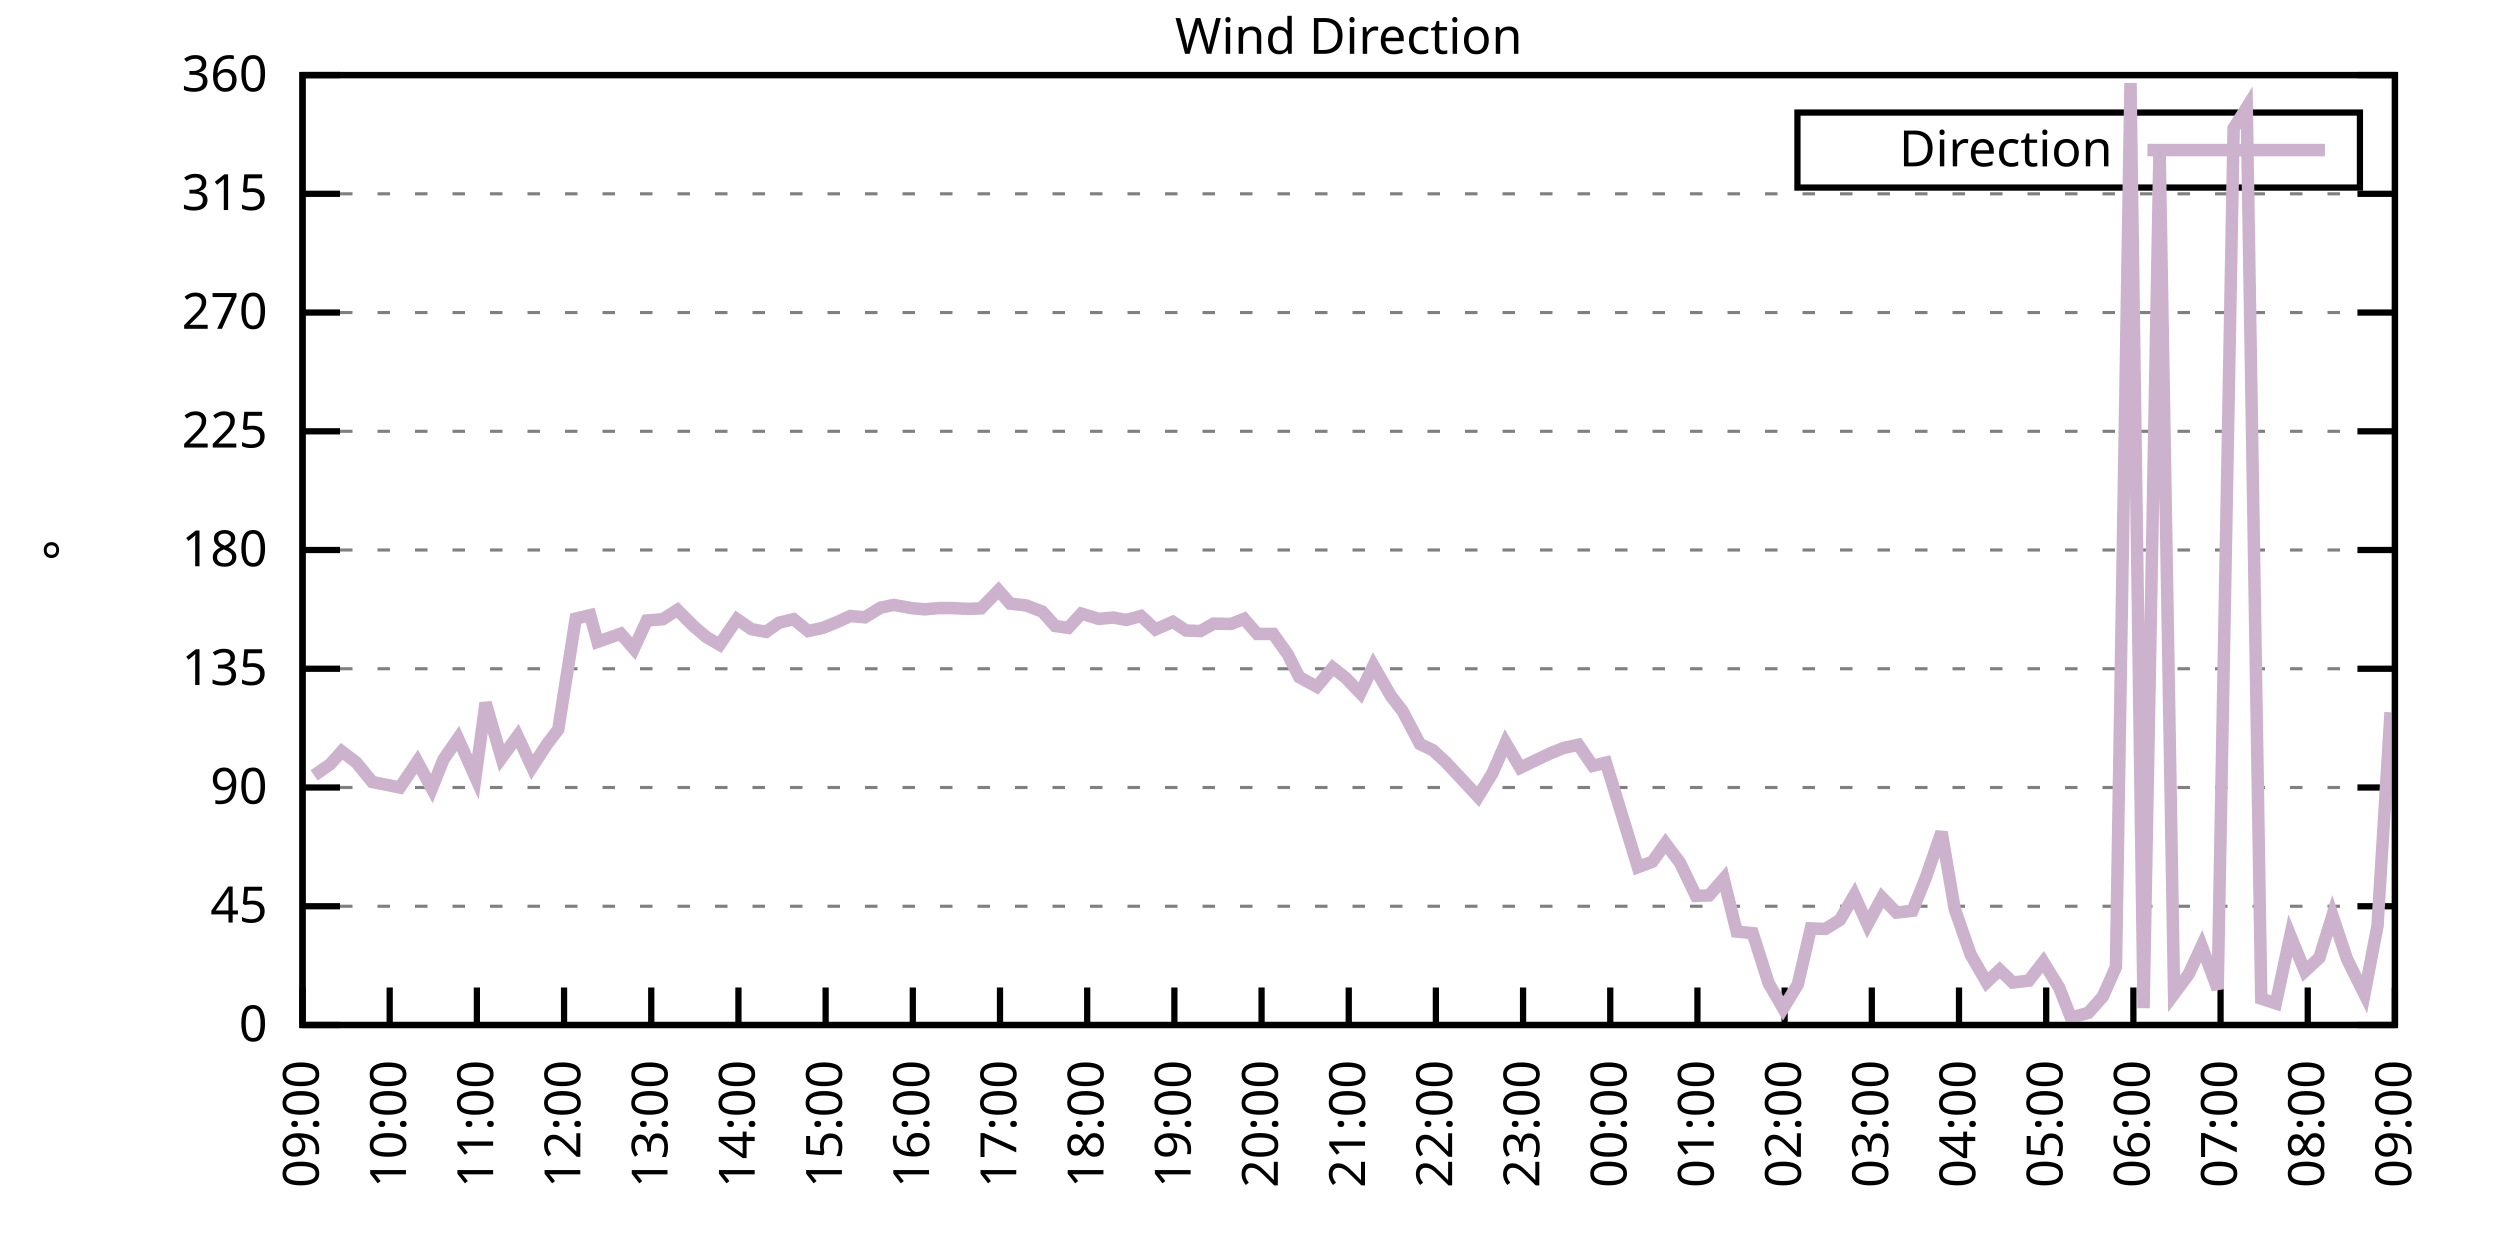
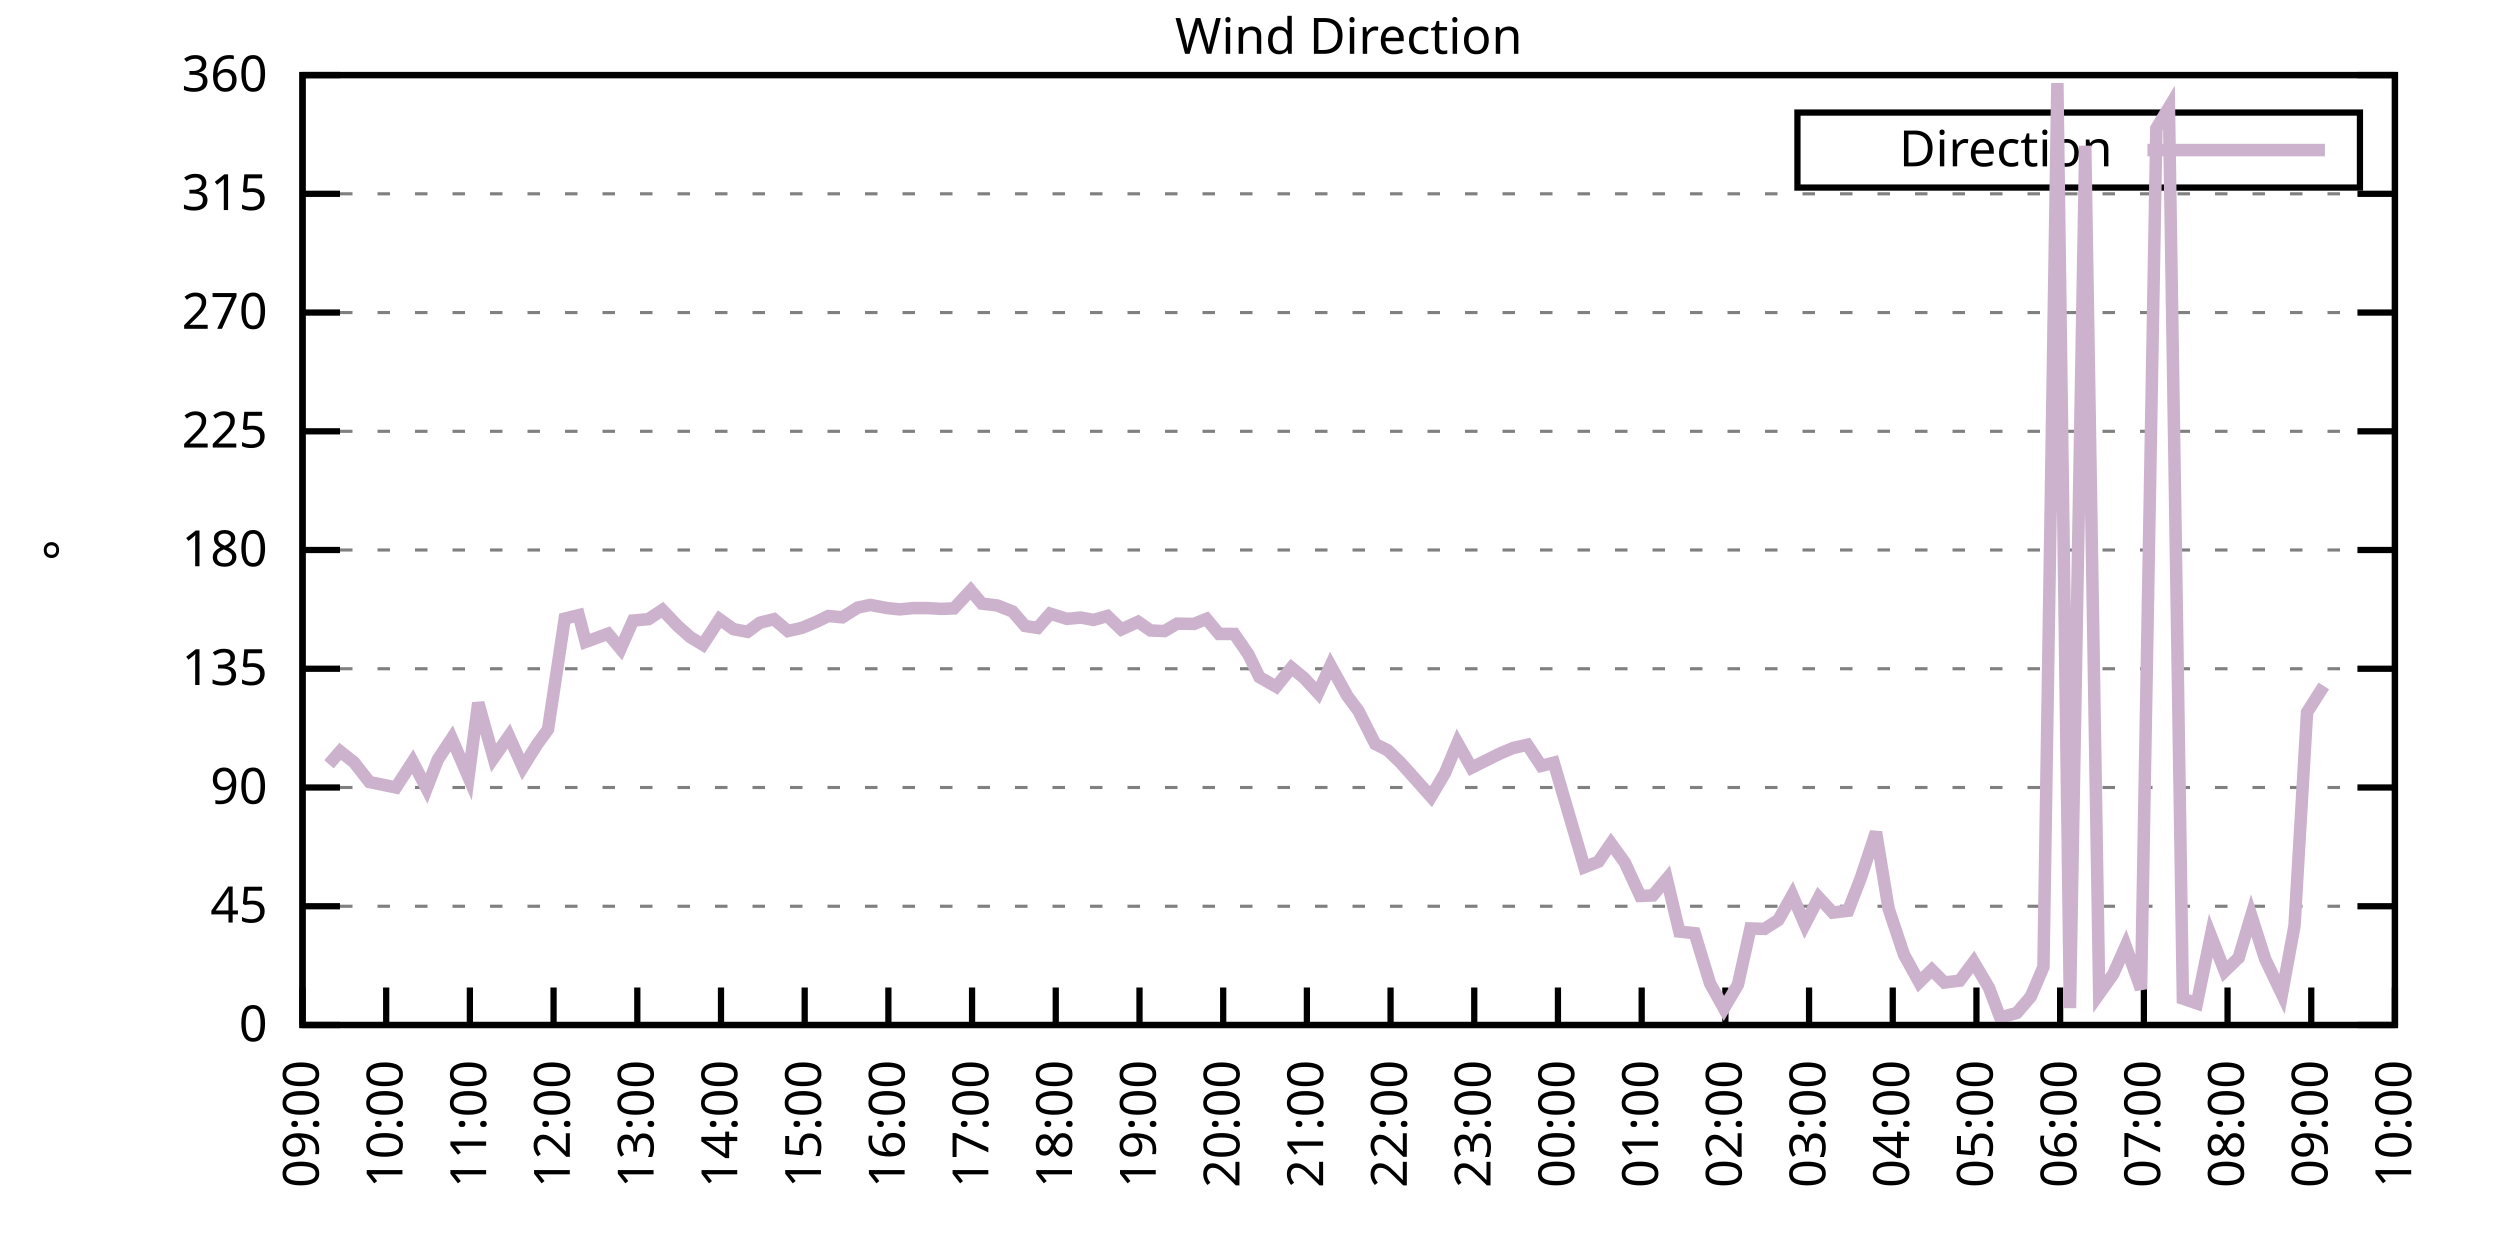
<svg xmlns="http://www.w3.org/2000/svg" xmlns:xlink="http://www.w3.org/1999/xlink" width="400" height="200" viewBox="0 0 400 200">
  <g id="gnuplot_canvas">
    <rect x="0" y="0" width="400" height="200" fill="none" />
    <defs>
      <circle id="gpDot" r="0.5" stroke-width="0.5" stroke="currentColor" />
      <path id="gpPt0" stroke-width="0.333" stroke="currentColor" d="M-1,0 h2 M0,-1 v2" />
      <path id="gpPt1" stroke-width="0.333" stroke="currentColor" d="M-1,-1 L1,1 M1,-1 L-1,1" />
      <path id="gpPt2" stroke-width="0.333" stroke="currentColor" d="M-1,0 L1,0 M0,-1 L0,1 M-1,-1 L1,1 M-1,1 L1,-1" />
      <rect id="gpPt3" stroke-width="0.333" stroke="currentColor" x="-1" y="-1" width="2" height="2" />
      <rect id="gpPt4" stroke-width="0.333" stroke="currentColor" fill="currentColor" x="-1" y="-1" width="2" height="2" />
      <circle id="gpPt5" stroke-width="0.333" stroke="currentColor" cx="0" cy="0" r="1" />
      <use xlink:href="#gpPt5" id="gpPt6" fill="currentColor" stroke="none" />
      <path id="gpPt7" stroke-width="0.333" stroke="currentColor" d="M0,-1.33 L-1.33,0.67 L1.33,0.67 z" />
      <use xlink:href="#gpPt7" id="gpPt8" fill="currentColor" stroke="none" />
      <use xlink:href="#gpPt7" id="gpPt9" stroke="currentColor" transform="rotate(180)" />
      <use xlink:href="#gpPt9" id="gpPt10" fill="currentColor" stroke="none" />
      <use xlink:href="#gpPt3" id="gpPt11" stroke="currentColor" transform="rotate(45)" />
      <use xlink:href="#gpPt11" id="gpPt12" fill="currentColor" stroke="none" />
      <path id="gpPt13" stroke-width="0.333" stroke="currentColor" d="M0,1.330 L1.265,0.411 L0.782,-1.067 L-0.782,-1.076 L-1.265,0.411 z" />
      <use xlink:href="#gpPt13" id="gpPt14" fill="currentColor" stroke="none" />
      <filter id="textbox" filterUnits="objectBoundingBox" x="0" y="0" height="1" width="1">
        <feFlood flood-color="white" flood-opacity="1" result="bgnd" />
        <feComposite in="SourceGraphic" in2="bgnd" operator="atop" />
      </filter>
      <filter id="greybox" filterUnits="objectBoundingBox" x="0" y="0" height="1" width="1">
        <feFlood flood-color="lightgrey" flood-opacity="1" result="grey" />
        <feComposite in="SourceGraphic" in2="grey" operator="atop" />
      </filter>
    </defs>
    <g fill="none" color="white" stroke="currentColor" stroke-width="1.00" stroke-linecap="butt" stroke-linejoin="miter">
</g>
    <g fill="none" color="black" stroke="currentColor" stroke-width="1.00" stroke-linecap="butt" stroke-linejoin="miter">
      <g stroke="none" shape-rendering="crispEdges">
        <polygon fill="rgb(255, 255, 255)" points="48.40,164.00 383.18,164.00 383.18,12.02 48.40,12.02 " />
      </g>
    </g>
    <g fill="none" color="black" stroke="currentColor" stroke-width="1.00" stroke-linecap="butt" stroke-linejoin="miter">
</g>
    <g fill="none" color="black" stroke="black" stroke-width="0.50" stroke-linecap="butt" stroke-linejoin="miter">
</g>
    <g fill="none" color="gray" stroke="currentColor" stroke-width="0.50" stroke-linecap="butt" stroke-linejoin="miter">
      <path stroke="gray" stroke-dasharray="2,4" class="gridline" d="M48.40,164.00 L383.19,164.00  " />
    </g>
    <g fill="none" color="gray" stroke="gray" stroke-width="1.00" stroke-linecap="butt" stroke-linejoin="miter">
</g>
    <g fill="none" color="black" stroke="currentColor" stroke-width="1.00" stroke-linecap="butt" stroke-linejoin="miter">
      <path stroke="black" d="M48.40,164.00 L54.40,164.00 M383.19,164.00 L377.19,164.00  " />
      <g transform="translate(42.80,166.60)" stroke="none" fill="black" font-family="Sans" font-size="8.00" text-anchor="end">
        <text>
          <tspan font-family="Sans"> 0</tspan>
        </text>
      </g>
    </g>
    <g fill="none" color="black" stroke="currentColor" stroke-width="1.00" stroke-linecap="butt" stroke-linejoin="miter">
</g>
    <g fill="none" color="black" stroke="black" stroke-width="0.50" stroke-linecap="butt" stroke-linejoin="miter">
</g>
    <g fill="none" color="gray" stroke="currentColor" stroke-width="0.50" stroke-linecap="butt" stroke-linejoin="miter">
      <path stroke="gray" stroke-dasharray="2,4" class="gridline" d="M48.40,145.00 L383.19,145.00  " />
    </g>
    <g fill="none" color="gray" stroke="gray" stroke-width="1.00" stroke-linecap="butt" stroke-linejoin="miter">
</g>
    <g fill="none" color="black" stroke="currentColor" stroke-width="1.00" stroke-linecap="butt" stroke-linejoin="miter">
      <path stroke="black" d="M48.40,145.00 L54.40,145.00 M383.19,145.00 L377.19,145.00  " />
      <g transform="translate(42.80,147.60)" stroke="none" fill="black" font-family="Sans" font-size="8.00" text-anchor="end">
        <text>
          <tspan font-family="Sans"> 45</tspan>
        </text>
      </g>
    </g>
    <g fill="none" color="black" stroke="currentColor" stroke-width="1.00" stroke-linecap="butt" stroke-linejoin="miter">
</g>
    <g fill="none" color="black" stroke="black" stroke-width="0.50" stroke-linecap="butt" stroke-linejoin="miter">
</g>
    <g fill="none" color="gray" stroke="currentColor" stroke-width="0.50" stroke-linecap="butt" stroke-linejoin="miter">
      <path stroke="gray" stroke-dasharray="2,4" class="gridline" d="M48.40,126.00 L383.19,126.00  " />
    </g>
    <g fill="none" color="gray" stroke="gray" stroke-width="1.00" stroke-linecap="butt" stroke-linejoin="miter">
</g>
    <g fill="none" color="black" stroke="currentColor" stroke-width="1.00" stroke-linecap="butt" stroke-linejoin="miter">
      <path stroke="black" d="M48.40,126.00 L54.40,126.00 M383.19,126.00 L377.19,126.00  " />
      <g transform="translate(42.80,128.60)" stroke="none" fill="black" font-family="Sans" font-size="8.00" text-anchor="end">
        <text>
          <tspan font-family="Sans"> 90</tspan>
        </text>
      </g>
    </g>
    <g fill="none" color="black" stroke="currentColor" stroke-width="1.00" stroke-linecap="butt" stroke-linejoin="miter">
</g>
    <g fill="none" color="black" stroke="black" stroke-width="0.50" stroke-linecap="butt" stroke-linejoin="miter">
</g>
    <g fill="none" color="gray" stroke="currentColor" stroke-width="0.50" stroke-linecap="butt" stroke-linejoin="miter">
      <path stroke="gray" stroke-dasharray="2,4" class="gridline" d="M48.40,107.00 L383.19,107.00  " />
    </g>
    <g fill="none" color="gray" stroke="gray" stroke-width="1.00" stroke-linecap="butt" stroke-linejoin="miter">
</g>
    <g fill="none" color="black" stroke="currentColor" stroke-width="1.00" stroke-linecap="butt" stroke-linejoin="miter">
      <path stroke="black" d="M48.40,107.00 L54.40,107.00 M383.19,107.00 L377.19,107.00  " />
      <g transform="translate(42.80,109.60)" stroke="none" fill="black" font-family="Sans" font-size="8.00" text-anchor="end">
        <text>
          <tspan font-family="Sans"> 135</tspan>
        </text>
      </g>
    </g>
    <g fill="none" color="black" stroke="currentColor" stroke-width="1.00" stroke-linecap="butt" stroke-linejoin="miter">
</g>
    <g fill="none" color="black" stroke="black" stroke-width="0.50" stroke-linecap="butt" stroke-linejoin="miter">
</g>
    <g fill="none" color="gray" stroke="currentColor" stroke-width="0.50" stroke-linecap="butt" stroke-linejoin="miter">
      <path stroke="gray" stroke-dasharray="2,4" class="gridline" d="M48.40,88.00 L383.19,88.00  " />
    </g>
    <g fill="none" color="gray" stroke="gray" stroke-width="1.00" stroke-linecap="butt" stroke-linejoin="miter">
</g>
    <g fill="none" color="black" stroke="currentColor" stroke-width="1.00" stroke-linecap="butt" stroke-linejoin="miter">
      <path stroke="black" d="M48.40,88.00 L54.40,88.00 M383.19,88.00 L377.19,88.00  " />
      <g transform="translate(42.80,90.60)" stroke="none" fill="black" font-family="Sans" font-size="8.00" text-anchor="end">
        <text>
          <tspan font-family="Sans"> 180</tspan>
        </text>
      </g>
    </g>
    <g fill="none" color="black" stroke="currentColor" stroke-width="1.00" stroke-linecap="butt" stroke-linejoin="miter">
</g>
    <g fill="none" color="black" stroke="black" stroke-width="0.50" stroke-linecap="butt" stroke-linejoin="miter">
</g>
    <g fill="none" color="gray" stroke="currentColor" stroke-width="0.50" stroke-linecap="butt" stroke-linejoin="miter">
      <path stroke="gray" stroke-dasharray="2,4" class="gridline" d="M48.40,69.01 L383.19,69.01  " />
    </g>
    <g fill="none" color="gray" stroke="gray" stroke-width="1.00" stroke-linecap="butt" stroke-linejoin="miter">
</g>
    <g fill="none" color="black" stroke="currentColor" stroke-width="1.00" stroke-linecap="butt" stroke-linejoin="miter">
      <path stroke="black" d="M48.40,69.01 L54.40,69.01 M383.19,69.01 L377.19,69.01  " />
      <g transform="translate(42.80,71.61)" stroke="none" fill="black" font-family="Sans" font-size="8.00" text-anchor="end">
        <text>
          <tspan font-family="Sans"> 225</tspan>
        </text>
      </g>
    </g>
    <g fill="none" color="black" stroke="currentColor" stroke-width="1.00" stroke-linecap="butt" stroke-linejoin="miter">
</g>
    <g fill="none" color="black" stroke="black" stroke-width="0.50" stroke-linecap="butt" stroke-linejoin="miter">
</g>
    <g fill="none" color="gray" stroke="currentColor" stroke-width="0.50" stroke-linecap="butt" stroke-linejoin="miter">
      <path stroke="gray" stroke-dasharray="2,4" class="gridline" d="M48.40,50.01 L383.19,50.01  " />
    </g>
    <g fill="none" color="gray" stroke="gray" stroke-width="1.00" stroke-linecap="butt" stroke-linejoin="miter">
</g>
    <g fill="none" color="black" stroke="currentColor" stroke-width="1.00" stroke-linecap="butt" stroke-linejoin="miter">
      <path stroke="black" d="M48.40,50.01 L54.40,50.01 M383.19,50.01 L377.19,50.01  " />
      <g transform="translate(42.80,52.61)" stroke="none" fill="black" font-family="Sans" font-size="8.00" text-anchor="end">
        <text>
          <tspan font-family="Sans"> 270</tspan>
        </text>
      </g>
    </g>
    <g fill="none" color="black" stroke="currentColor" stroke-width="1.00" stroke-linecap="butt" stroke-linejoin="miter">
</g>
    <g fill="none" color="black" stroke="black" stroke-width="0.50" stroke-linecap="butt" stroke-linejoin="miter">
</g>
    <g fill="none" color="gray" stroke="currentColor" stroke-width="0.50" stroke-linecap="butt" stroke-linejoin="miter">
      <path stroke="gray" stroke-dasharray="2,4" class="gridline" d="M48.40,31.01 L383.19,31.01  " />
    </g>
    <g fill="none" color="gray" stroke="gray" stroke-width="1.00" stroke-linecap="butt" stroke-linejoin="miter">
</g>
    <g fill="none" color="black" stroke="currentColor" stroke-width="1.00" stroke-linecap="butt" stroke-linejoin="miter">
      <path stroke="black" d="M48.40,31.01 L54.40,31.01 M383.19,31.01 L377.19,31.01  " />
      <g transform="translate(42.80,33.61)" stroke="none" fill="black" font-family="Sans" font-size="8.00" text-anchor="end">
        <text>
          <tspan font-family="Sans"> 315</tspan>
        </text>
      </g>
    </g>
    <g fill="none" color="black" stroke="currentColor" stroke-width="1.00" stroke-linecap="butt" stroke-linejoin="miter">
</g>
    <g fill="none" color="black" stroke="black" stroke-width="0.50" stroke-linecap="butt" stroke-linejoin="miter">
</g>
    <g fill="none" color="gray" stroke="currentColor" stroke-width="0.50" stroke-linecap="butt" stroke-linejoin="miter">
      <path stroke="gray" stroke-dasharray="2,4" class="gridline" d="M48.40,12.01 L383.19,12.01  " />
    </g>
    <g fill="none" color="gray" stroke="gray" stroke-width="1.00" stroke-linecap="butt" stroke-linejoin="miter">
</g>
    <g fill="none" color="black" stroke="currentColor" stroke-width="1.00" stroke-linecap="butt" stroke-linejoin="miter">
      <path stroke="black" d="M48.40,12.01 L54.40,12.01 M383.19,12.01 L377.19,12.01  " />
      <g transform="translate(42.80,14.61)" stroke="none" fill="black" font-family="Sans" font-size="8.00" text-anchor="end">
        <text>
          <tspan font-family="Sans"> 360</tspan>
        </text>
      </g>
    </g>
    <g fill="none" color="black" stroke="currentColor" stroke-width="1.00" stroke-linecap="butt" stroke-linejoin="miter">
      <path stroke="black" d="M48.40,164.00 L48.40,158.00  " />
      <g transform="translate(51.00,169.60) rotate(270.00)" stroke="none" fill="black" font-family="Sans" font-size="8.00" text-anchor="end">
        <text>
          <tspan font-family="Sans">09:00</tspan>
        </text>
      </g>
    </g>
    <g fill="none" color="black" stroke="currentColor" stroke-width="1.00" stroke-linecap="butt" stroke-linejoin="miter">
-       <path stroke="black" d="M62.35,164.00 L62.35,158.00  " />
-       <g transform="translate(64.95,169.60) rotate(270.00)" stroke="none" fill="black" font-family="Sans" font-size="8.00" text-anchor="end">
+       <path stroke="black" d="M61.79,164.00 L61.79,158.00  " />
+       <g transform="translate(64.39,169.60) rotate(270.00)" stroke="none" fill="black" font-family="Sans" font-size="8.00" text-anchor="end">
        <text>
          <tspan font-family="Sans">10:00</tspan>
        </text>
      </g>
    </g>
    <g fill="none" color="black" stroke="currentColor" stroke-width="1.00" stroke-linecap="butt" stroke-linejoin="miter">
-       <path stroke="black" d="M76.30,164.00 L76.30,158.00  " />
-       <g transform="translate(78.90,169.60) rotate(270.00)" stroke="none" fill="black" font-family="Sans" font-size="8.00" text-anchor="end">
+       <path stroke="black" d="M75.18,164.00 L75.18,158.00  " />
+       <g transform="translate(77.78,169.60) rotate(270.00)" stroke="none" fill="black" font-family="Sans" font-size="8.00" text-anchor="end">
        <text>
          <tspan font-family="Sans">11:00</tspan>
        </text>
      </g>
    </g>
    <g fill="none" color="black" stroke="currentColor" stroke-width="1.00" stroke-linecap="butt" stroke-linejoin="miter">
-       <path stroke="black" d="M90.25,164.00 L90.25,158.00  " />
-       <g transform="translate(92.85,169.60) rotate(270.00)" stroke="none" fill="black" font-family="Sans" font-size="8.00" text-anchor="end">
+       <path stroke="black" d="M88.57,164.00 L88.57,158.00  " />
+       <g transform="translate(91.17,169.60) rotate(270.00)" stroke="none" fill="black" font-family="Sans" font-size="8.00" text-anchor="end">
        <text>
          <tspan font-family="Sans">12:00</tspan>
        </text>
      </g>
    </g>
    <g fill="none" color="black" stroke="currentColor" stroke-width="1.00" stroke-linecap="butt" stroke-linejoin="miter">
-       <path stroke="black" d="M104.20,164.00 L104.20,158.00  " />
-       <g transform="translate(106.80,169.60) rotate(270.00)" stroke="none" fill="black" font-family="Sans" font-size="8.00" text-anchor="end">
+       <path stroke="black" d="M101.97,164.00 L101.97,158.00  " />
+       <g transform="translate(104.57,169.60) rotate(270.00)" stroke="none" fill="black" font-family="Sans" font-size="8.00" text-anchor="end">
        <text>
          <tspan font-family="Sans">13:00</tspan>
        </text>
      </g>
    </g>
    <g fill="none" color="black" stroke="currentColor" stroke-width="1.00" stroke-linecap="butt" stroke-linejoin="miter">
-       <path stroke="black" d="M118.15,164.00 L118.15,158.00  " />
-       <g transform="translate(120.75,169.60) rotate(270.00)" stroke="none" fill="black" font-family="Sans" font-size="8.00" text-anchor="end">
+       <path stroke="black" d="M115.36,164.00 L115.36,158.00  " />
+       <g transform="translate(117.96,169.60) rotate(270.00)" stroke="none" fill="black" font-family="Sans" font-size="8.00" text-anchor="end">
        <text>
          <tspan font-family="Sans">14:00</tspan>
        </text>
      </g>
    </g>
    <g fill="none" color="black" stroke="currentColor" stroke-width="1.00" stroke-linecap="butt" stroke-linejoin="miter">
-       <path stroke="black" d="M132.10,164.00 L132.10,158.00  " />
-       <g transform="translate(134.70,169.60) rotate(270.00)" stroke="none" fill="black" font-family="Sans" font-size="8.00" text-anchor="end">
+       <path stroke="black" d="M128.75,164.00 L128.75,158.00  " />
+       <g transform="translate(131.35,169.60) rotate(270.00)" stroke="none" fill="black" font-family="Sans" font-size="8.00" text-anchor="end">
        <text>
          <tspan font-family="Sans">15:00</tspan>
        </text>
      </g>
    </g>
    <g fill="none" color="black" stroke="currentColor" stroke-width="1.00" stroke-linecap="butt" stroke-linejoin="miter">
-       <path stroke="black" d="M146.05,164.00 L146.05,158.00  " />
-       <g transform="translate(148.65,169.60) rotate(270.00)" stroke="none" fill="black" font-family="Sans" font-size="8.00" text-anchor="end">
+       <path stroke="black" d="M142.14,164.00 L142.14,158.00  " />
+       <g transform="translate(144.74,169.60) rotate(270.00)" stroke="none" fill="black" font-family="Sans" font-size="8.00" text-anchor="end">
        <text>
          <tspan font-family="Sans">16:00</tspan>
        </text>
      </g>
    </g>
    <g fill="none" color="black" stroke="currentColor" stroke-width="1.00" stroke-linecap="butt" stroke-linejoin="miter">
-       <path stroke="black" d="M160.00,164.00 L160.00,158.00  " />
-       <g transform="translate(162.60,169.60) rotate(270.00)" stroke="none" fill="black" font-family="Sans" font-size="8.00" text-anchor="end">
+       <path stroke="black" d="M155.53,164.00 L155.53,158.00  " />
+       <g transform="translate(158.13,169.60) rotate(270.00)" stroke="none" fill="black" font-family="Sans" font-size="8.00" text-anchor="end">
        <text>
          <tspan font-family="Sans">17:00</tspan>
        </text>
      </g>
    </g>
    <g fill="none" color="black" stroke="currentColor" stroke-width="1.00" stroke-linecap="butt" stroke-linejoin="miter">
-       <path stroke="black" d="M173.95,164.00 L173.95,158.00  " />
-       <g transform="translate(176.55,169.60) rotate(270.00)" stroke="none" fill="black" font-family="Sans" font-size="8.00" text-anchor="end">
+       <path stroke="black" d="M168.92,164.00 L168.92,158.00  " />
+       <g transform="translate(171.52,169.60) rotate(270.00)" stroke="none" fill="black" font-family="Sans" font-size="8.00" text-anchor="end">
        <text>
          <tspan font-family="Sans">18:00</tspan>
        </text>
      </g>
    </g>
    <g fill="none" color="black" stroke="currentColor" stroke-width="1.00" stroke-linecap="butt" stroke-linejoin="miter">
-       <path stroke="black" d="M187.90,164.00 L187.90,158.00  " />
-       <g transform="translate(190.50,169.60) rotate(270.00)" stroke="none" fill="black" font-family="Sans" font-size="8.00" text-anchor="end">
+       <path stroke="black" d="M182.32,164.00 L182.32,158.00  " />
+       <g transform="translate(184.92,169.60) rotate(270.00)" stroke="none" fill="black" font-family="Sans" font-size="8.00" text-anchor="end">
        <text>
          <tspan font-family="Sans">19:00</tspan>
        </text>
      </g>
    </g>
    <g fill="none" color="black" stroke="currentColor" stroke-width="1.00" stroke-linecap="butt" stroke-linejoin="miter">
-       <path stroke="black" d="M201.85,164.00 L201.85,158.00  " />
-       <g transform="translate(204.45,169.60) rotate(270.00)" stroke="none" fill="black" font-family="Sans" font-size="8.00" text-anchor="end">
+       <path stroke="black" d="M195.71,164.00 L195.71,158.00  " />
+       <g transform="translate(198.31,169.60) rotate(270.00)" stroke="none" fill="black" font-family="Sans" font-size="8.00" text-anchor="end">
        <text>
          <tspan font-family="Sans">20:00</tspan>
        </text>
      </g>
    </g>
    <g fill="none" color="black" stroke="currentColor" stroke-width="1.00" stroke-linecap="butt" stroke-linejoin="miter">
-       <path stroke="black" d="M215.80,164.00 L215.80,158.00  " />
-       <g transform="translate(218.40,169.60) rotate(270.00)" stroke="none" fill="black" font-family="Sans" font-size="8.00" text-anchor="end">
+       <path stroke="black" d="M209.10,164.00 L209.10,158.00  " />
+       <g transform="translate(211.70,169.60) rotate(270.00)" stroke="none" fill="black" font-family="Sans" font-size="8.00" text-anchor="end">
        <text>
          <tspan font-family="Sans">21:00</tspan>
        </text>
      </g>
    </g>
    <g fill="none" color="black" stroke="currentColor" stroke-width="1.00" stroke-linecap="butt" stroke-linejoin="miter">
-       <path stroke="black" d="M229.74,164.00 L229.74,158.00  " />
-       <g transform="translate(232.34,169.60) rotate(270.00)" stroke="none" fill="black" font-family="Sans" font-size="8.00" text-anchor="end">
+       <path stroke="black" d="M222.49,164.00 L222.49,158.00  " />
+       <g transform="translate(225.09,169.60) rotate(270.00)" stroke="none" fill="black" font-family="Sans" font-size="8.00" text-anchor="end">
        <text>
          <tspan font-family="Sans">22:00</tspan>
        </text>
      </g>
    </g>
    <g fill="none" color="black" stroke="currentColor" stroke-width="1.00" stroke-linecap="butt" stroke-linejoin="miter">
-       <path stroke="black" d="M243.69,164.00 L243.69,158.00  " />
-       <g transform="translate(246.29,169.60) rotate(270.00)" stroke="none" fill="black" font-family="Sans" font-size="8.00" text-anchor="end">
+       <path stroke="black" d="M235.88,164.00 L235.88,158.00  " />
+       <g transform="translate(238.48,169.60) rotate(270.00)" stroke="none" fill="black" font-family="Sans" font-size="8.00" text-anchor="end">
        <text>
          <tspan font-family="Sans">23:00</tspan>
        </text>
      </g>
    </g>
    <g fill="none" color="black" stroke="currentColor" stroke-width="1.00" stroke-linecap="butt" stroke-linejoin="miter">
-       <path stroke="black" d="M257.64,164.00 L257.64,158.00  " />
-       <g transform="translate(260.24,169.60) rotate(270.00)" stroke="none" fill="black" font-family="Sans" font-size="8.00" text-anchor="end">
+       <path stroke="black" d="M249.27,164.00 L249.27,158.00  " />
+       <g transform="translate(251.87,169.60) rotate(270.00)" stroke="none" fill="black" font-family="Sans" font-size="8.00" text-anchor="end">
        <text>
          <tspan font-family="Sans">00:00</tspan>
        </text>
      </g>
    </g>
    <g fill="none" color="black" stroke="currentColor" stroke-width="1.00" stroke-linecap="butt" stroke-linejoin="miter">
-       <path stroke="black" d="M271.59,164.00 L271.59,158.00  " />
-       <g transform="translate(274.19,169.60) rotate(270.00)" stroke="none" fill="black" font-family="Sans" font-size="8.00" text-anchor="end">
+       <path stroke="black" d="M262.67,164.00 L262.67,158.00  " />
+       <g transform="translate(265.27,169.60) rotate(270.00)" stroke="none" fill="black" font-family="Sans" font-size="8.00" text-anchor="end">
        <text>
          <tspan font-family="Sans">01:00</tspan>
        </text>
      </g>
    </g>
    <g fill="none" color="black" stroke="currentColor" stroke-width="1.00" stroke-linecap="butt" stroke-linejoin="miter">
-       <path stroke="black" d="M285.54,164.00 L285.54,158.00  " />
-       <g transform="translate(288.14,169.60) rotate(270.00)" stroke="none" fill="black" font-family="Sans" font-size="8.00" text-anchor="end">
+       <path stroke="black" d="M276.06,164.00 L276.06,158.00  " />
+       <g transform="translate(278.66,169.60) rotate(270.00)" stroke="none" fill="black" font-family="Sans" font-size="8.00" text-anchor="end">
        <text>
          <tspan font-family="Sans">02:00</tspan>
        </text>
      </g>
    </g>
    <g fill="none" color="black" stroke="currentColor" stroke-width="1.00" stroke-linecap="butt" stroke-linejoin="miter">
-       <path stroke="black" d="M299.49,164.00 L299.49,158.00  " />
-       <g transform="translate(302.09,169.60) rotate(270.00)" stroke="none" fill="black" font-family="Sans" font-size="8.00" text-anchor="end">
+       <path stroke="black" d="M289.45,164.00 L289.45,158.00  " />
+       <g transform="translate(292.05,169.60) rotate(270.00)" stroke="none" fill="black" font-family="Sans" font-size="8.00" text-anchor="end">
        <text>
          <tspan font-family="Sans">03:00</tspan>
        </text>
      </g>
    </g>
    <g fill="none" color="black" stroke="currentColor" stroke-width="1.00" stroke-linecap="butt" stroke-linejoin="miter">
-       <path stroke="black" d="M313.44,164.00 L313.44,158.00  " />
-       <g transform="translate(316.04,169.60) rotate(270.00)" stroke="none" fill="black" font-family="Sans" font-size="8.00" text-anchor="end">
+       <path stroke="black" d="M302.84,164.00 L302.84,158.00  " />
+       <g transform="translate(305.44,169.60) rotate(270.00)" stroke="none" fill="black" font-family="Sans" font-size="8.00" text-anchor="end">
        <text>
          <tspan font-family="Sans">04:00</tspan>
        </text>
      </g>
    </g>
    <g fill="none" color="black" stroke="currentColor" stroke-width="1.00" stroke-linecap="butt" stroke-linejoin="miter">
-       <path stroke="black" d="M327.39,164.00 L327.39,158.00  " />
-       <g transform="translate(329.99,169.60) rotate(270.00)" stroke="none" fill="black" font-family="Sans" font-size="8.00" text-anchor="end">
+       <path stroke="black" d="M316.23,164.00 L316.23,158.00  " />
+       <g transform="translate(318.83,169.60) rotate(270.00)" stroke="none" fill="black" font-family="Sans" font-size="8.00" text-anchor="end">
        <text>
          <tspan font-family="Sans">05:00</tspan>
        </text>
      </g>
    </g>
    <g fill="none" color="black" stroke="currentColor" stroke-width="1.00" stroke-linecap="butt" stroke-linejoin="miter">
-       <path stroke="black" d="M341.34,164.00 L341.34,158.00  " />
-       <g transform="translate(343.94,169.60) rotate(270.00)" stroke="none" fill="black" font-family="Sans" font-size="8.00" text-anchor="end">
+       <path stroke="black" d="M329.62,164.00 L329.62,158.00  " />
+       <g transform="translate(332.22,169.60) rotate(270.00)" stroke="none" fill="black" font-family="Sans" font-size="8.00" text-anchor="end">
        <text>
          <tspan font-family="Sans">06:00</tspan>
        </text>
      </g>
    </g>
    <g fill="none" color="black" stroke="currentColor" stroke-width="1.00" stroke-linecap="butt" stroke-linejoin="miter">
-       <path stroke="black" d="M355.29,164.00 L355.29,158.00  " />
-       <g transform="translate(357.89,169.60) rotate(270.00)" stroke="none" fill="black" font-family="Sans" font-size="8.00" text-anchor="end">
+       <path stroke="black" d="M343.02,164.00 L343.02,158.00  " />
+       <g transform="translate(345.62,169.60) rotate(270.00)" stroke="none" fill="black" font-family="Sans" font-size="8.00" text-anchor="end">
        <text>
          <tspan font-family="Sans">07:00</tspan>
        </text>
      </g>
    </g>
    <g fill="none" color="black" stroke="currentColor" stroke-width="1.00" stroke-linecap="butt" stroke-linejoin="miter">
-       <path stroke="black" d="M369.24,164.00 L369.24,158.00  " />
-       <g transform="translate(371.84,169.60) rotate(270.00)" stroke="none" fill="black" font-family="Sans" font-size="8.00" text-anchor="end">
+       <path stroke="black" d="M356.41,164.00 L356.41,158.00  " />
+       <g transform="translate(359.01,169.60) rotate(270.00)" stroke="none" fill="black" font-family="Sans" font-size="8.00" text-anchor="end">
        <text>
          <tspan font-family="Sans">08:00</tspan>
+         </text>
+       </g>
+     </g>
+     <g fill="none" color="black" stroke="currentColor" stroke-width="1.00" stroke-linecap="butt" stroke-linejoin="miter">
+       <path stroke="black" d="M369.80,164.00 L369.80,158.00  " />
+       <g transform="translate(372.40,169.60) rotate(270.00)" stroke="none" fill="black" font-family="Sans" font-size="8.00" text-anchor="end">
+         <text>
+           <tspan font-family="Sans">09:00</tspan>
        </text>
      </g>
    </g>
    <g fill="none" color="black" stroke="currentColor" stroke-width="1.00" stroke-linecap="butt" stroke-linejoin="miter">
      <path stroke="black" d="M383.19,164.00 L383.19,158.00  " />
      <g transform="translate(385.79,169.60) rotate(270.00)" stroke="none" fill="black" font-family="Sans" font-size="8.00" text-anchor="end">
        <text>
-           <tspan font-family="Sans">09:00</tspan>
+           <tspan font-family="Sans">10:00</tspan>
        </text>
      </g>
    </g>
    <g fill="none" color="black" stroke="currentColor" stroke-width="1.00" stroke-linecap="butt" stroke-linejoin="miter">
</g>
    <g fill="none" color="black" stroke="currentColor" stroke-width="1.00" stroke-linecap="butt" stroke-linejoin="miter">
      <path stroke="black" d="M48.40,12.01 L48.40,164.00 L383.19,164.00 L383.19,12.01 L48.40,12.01 Z  " />
    </g>
    <g fill="none" color="black" stroke="currentColor" stroke-width="1.00" stroke-linecap="butt" stroke-linejoin="miter">
</g>
    <g fill="none" color="black" stroke="currentColor" stroke-width="1.00" stroke-linecap="butt" stroke-linejoin="miter">
      <path stroke="black" d="M287.59,30.01 L287.59,18.01 L377.59,18.01 L377.59,30.01 L287.59,30.01 Z  " />
    </g>
    <g id="Wind_direction_plot_1">
      <g fill="none" color="white" stroke="black" stroke-width="2.00" stroke-linecap="butt" stroke-linejoin="miter">
</g>
      <g fill="none" color="black" stroke="currentColor" stroke-width="2.00" stroke-linecap="butt" stroke-linejoin="miter">
        <g transform="translate(337.99,26.61)" stroke="none" fill="black" font-family="Sans" font-size="8.00" text-anchor="end">
          <text>
            <tspan font-family="Sans">Direction</tspan>
          </text>
        </g>
      </g>
      <g fill="none" color="black" stroke="currentColor" stroke-width="2.00" stroke-linecap="butt" stroke-linejoin="miter">
-         <path stroke="rgb(204, 178, 204)" d="M343.59,24.01 L371.99,24.01 M50.26,124.06 L52.82,122.29 L54.68,120.22 L57.00,121.99 L59.56,125.12 L63.98,126.00   L66.77,121.86 L69.09,126.17 L70.95,121.53 L73.28,118.15 L76.07,124.36 L77.69,112.45 L80.25,121.27 L82.81,117.77   L85.13,122.75 L87.46,119.16 L89.32,116.71 L92.11,98.98 L94.43,98.43 L95.60,102.70 L99.32,101.39 L101.41,103.80   L103.50,99.28 L106.06,99.07 L108.38,97.59 L110.94,100.16 L113.03,101.94 L115.13,103.16 L117.92,99.07 L120.24,100.67   L122.57,101.09 L124.66,99.62 L126.98,99.07 L129.31,100.97 L131.63,100.46 L133.96,99.53 L136.05,98.56 L138.37,98.77   L140.93,97.21 L143.02,96.79 L145.81,97.29 L147.91,97.50 L150.23,97.29 L152.32,97.29 L154.88,97.42 L156.97,97.34   L159.76,94.46 L161.62,96.58 L164.18,96.87 L166.74,97.84 L168.83,100.16 L170.92,100.46 L173.02,98.18 L175.81,99.02   L178.13,98.81 L180.22,99.19 L182.55,98.56 L184.87,100.71 L187.66,99.49 L189.76,100.88 L192.08,100.97 L194.17,99.78   L196.96,99.83 L199.06,99.02 L201.15,101.43 L203.71,101.43 L206.03,104.68 L207.89,108.35 L210.68,109.87 L213.24,106.83   L215.33,108.48 L217.65,110.89 L219.75,106.50 L222.54,111.35 L224.40,113.76 L227.19,119.04 L229.28,120.05 L231.37,121.99   L233.70,124.48 L236.49,127.48 L238.81,123.68 L240.90,118.87 L243.23,122.84 L245.79,121.61 L248.11,120.51 L250.20,119.67   L252.53,119.16 L254.85,122.54 L256.95,122.03 L262.06,138.75 L264.39,137.87 L266.48,134.95 L268.80,138.04 L271.36,143.35   L273.45,143.27 L275.78,140.61 L277.87,149.05 L280.43,149.31 L282.99,157.33 L285.31,161.34 L287.64,157.54 L289.73,148.55   L292.05,148.63 L294.38,147.20 L296.70,143.23 L298.80,147.91 L301.12,143.61 L303.44,146.01 L306.00,145.72 L308.09,140.53   L310.65,133.14 L312.74,145.38 L315.30,152.73 L317.86,157.16 L319.95,155.18 L322.04,157.20 L324.60,156.91 L326.93,153.91   L329.48,158.05 L331.34,162.82 L334.13,162.06 L336.46,159.44 L338.55,154.71 L340.88,13.28 L342.97,161.30 L345.53,23.32   L347.85,159.02 L350.18,155.89 L352.27,151.38 L354.83,158.26 L357.38,20.54 L359.48,17.20 L361.80,159.78 L364.13,160.54   L366.45,149.69 L368.78,155.39 L371.10,153.23 L373.19,146.48 L375.52,153.45 L378.31,159.06 L380.40,148.13 L382.49,113.97    " />
+         <path stroke="rgb(204, 178, 204)" d="M343.59,24.01 L371.99,24.01 M52.64,122.29 L54.43,120.22 L56.66,121.99 L59.11,125.12 L63.35,126.00 L66.03,121.86   L68.26,126.17 L70.05,121.53 L72.28,118.15 L74.96,124.36 L76.52,112.45 L78.98,121.27 L81.43,117.77 L83.66,122.75   L85.90,119.16 L87.68,116.71 L90.36,98.98 L92.59,98.43 L93.71,102.70 L97.28,101.39 L99.29,103.80 L101.30,99.28   L103.75,99.07 L105.98,97.59 L108.44,100.16 L110.45,101.94 L112.46,103.16 L115.13,99.07 L117.37,100.67 L119.60,101.09   L121.61,99.62 L123.84,99.07 L126.07,100.97 L128.30,100.46 L130.54,99.53 L132.54,98.56 L134.78,98.77 L137.23,97.21   L139.24,96.79 L141.92,97.29 L143.93,97.50 L146.16,97.29 L148.17,97.29 L150.62,97.42 L152.63,97.34 L155.31,94.46   L157.10,96.58 L159.55,96.87 L162.01,97.84 L164.01,100.16 L166.02,100.46 L168.03,98.18 L170.71,99.02 L172.94,98.81   L174.95,99.19 L177.18,98.56 L179.41,100.71 L182.09,99.49 L184.10,100.88 L186.33,100.97 L188.34,99.78 L191.02,99.83   L193.03,99.02 L195.04,101.43 L197.49,101.43 L199.73,104.68 L201.51,108.35 L204.19,109.87 L206.64,106.83 L208.65,108.48   L210.88,110.89 L212.89,106.50 L215.57,111.35 L217.36,113.76 L220.04,119.04 L222.04,120.05 L224.05,121.99 L226.29,124.48   L228.96,127.48 L231.20,123.68 L233.20,118.87 L235.44,122.84 L237.89,121.61 L240.12,120.51 L242.13,119.67 L244.36,119.16   L246.60,122.54 L248.60,122.03 L253.51,138.75 L255.75,137.87 L257.76,134.95 L259.99,138.04 L262.44,143.35 L264.45,143.27   L266.68,140.61 L268.69,149.05 L271.15,149.31 L273.60,157.33 L275.83,161.34 L278.07,157.54 L280.07,148.55 L282.31,148.63   L284.54,147.20 L286.77,143.23 L288.78,147.91 L291.01,143.61 L293.24,146.01 L295.70,145.72 L297.71,140.53 L300.16,133.14   L302.17,145.38 L304.63,152.73 L307.08,157.16 L309.09,155.18 L311.10,157.20 L313.55,156.91 L315.79,153.91 L318.24,158.05   L320.03,162.82 L322.70,162.06 L324.94,159.44 L326.95,154.71 L329.18,13.28 L331.19,161.30 L333.64,23.32 L335.87,159.02   L338.10,155.89 L340.11,151.38 L342.57,158.26 L345.02,20.54 L347.03,17.20 L349.26,159.78 L351.50,160.54 L353.73,149.69   L355.96,155.39 L358.19,153.23 L360.20,146.48 L362.43,153.45 L365.11,159.06 L367.12,148.13 L369.13,113.97 L371.81,109.75    " />
      </g>
    </g>
    <g fill="none" color="black" stroke="currentColor" stroke-width="2.00" stroke-linecap="butt" stroke-linejoin="miter">
</g>
    <g fill="none" color="black" stroke="black" stroke-width="1.00" stroke-linecap="butt" stroke-linejoin="miter">
</g>
    <g fill="none" color="black" stroke="currentColor" stroke-width="1.00" stroke-linecap="butt" stroke-linejoin="miter">
      <path stroke="black" d="M48.40,12.01 L48.40,164.00 L383.19,164.00 L383.19,12.01 L48.40,12.01 Z  " />
      <g transform="translate(12.80,88.01) rotate(270.00)" stroke="none" fill="black" font-family="Sans" font-size="8.00" text-anchor="middle">
        <text>
          <tspan font-family="Sans">°</tspan>
        </text>
      </g>
    </g>
    <g fill="none" color="black" stroke="currentColor" stroke-width="1.00" stroke-linecap="butt" stroke-linejoin="miter">
</g>
    <g fill="none" color="black" stroke="currentColor" stroke-width="1.00" stroke-linecap="butt" stroke-linejoin="miter">
      <g transform="translate(215.79,8.61)" stroke="none" fill="black" font-family="Sans" font-size="8.00" text-anchor="middle">
        <text>
          <tspan font-family="Sans">Wind Direction</tspan>
        </text>
      </g>
    </g>
    <g fill="none" color="black" stroke="currentColor" stroke-width="1.00" stroke-linecap="butt" stroke-linejoin="miter">
</g>
  </g>
</svg>
